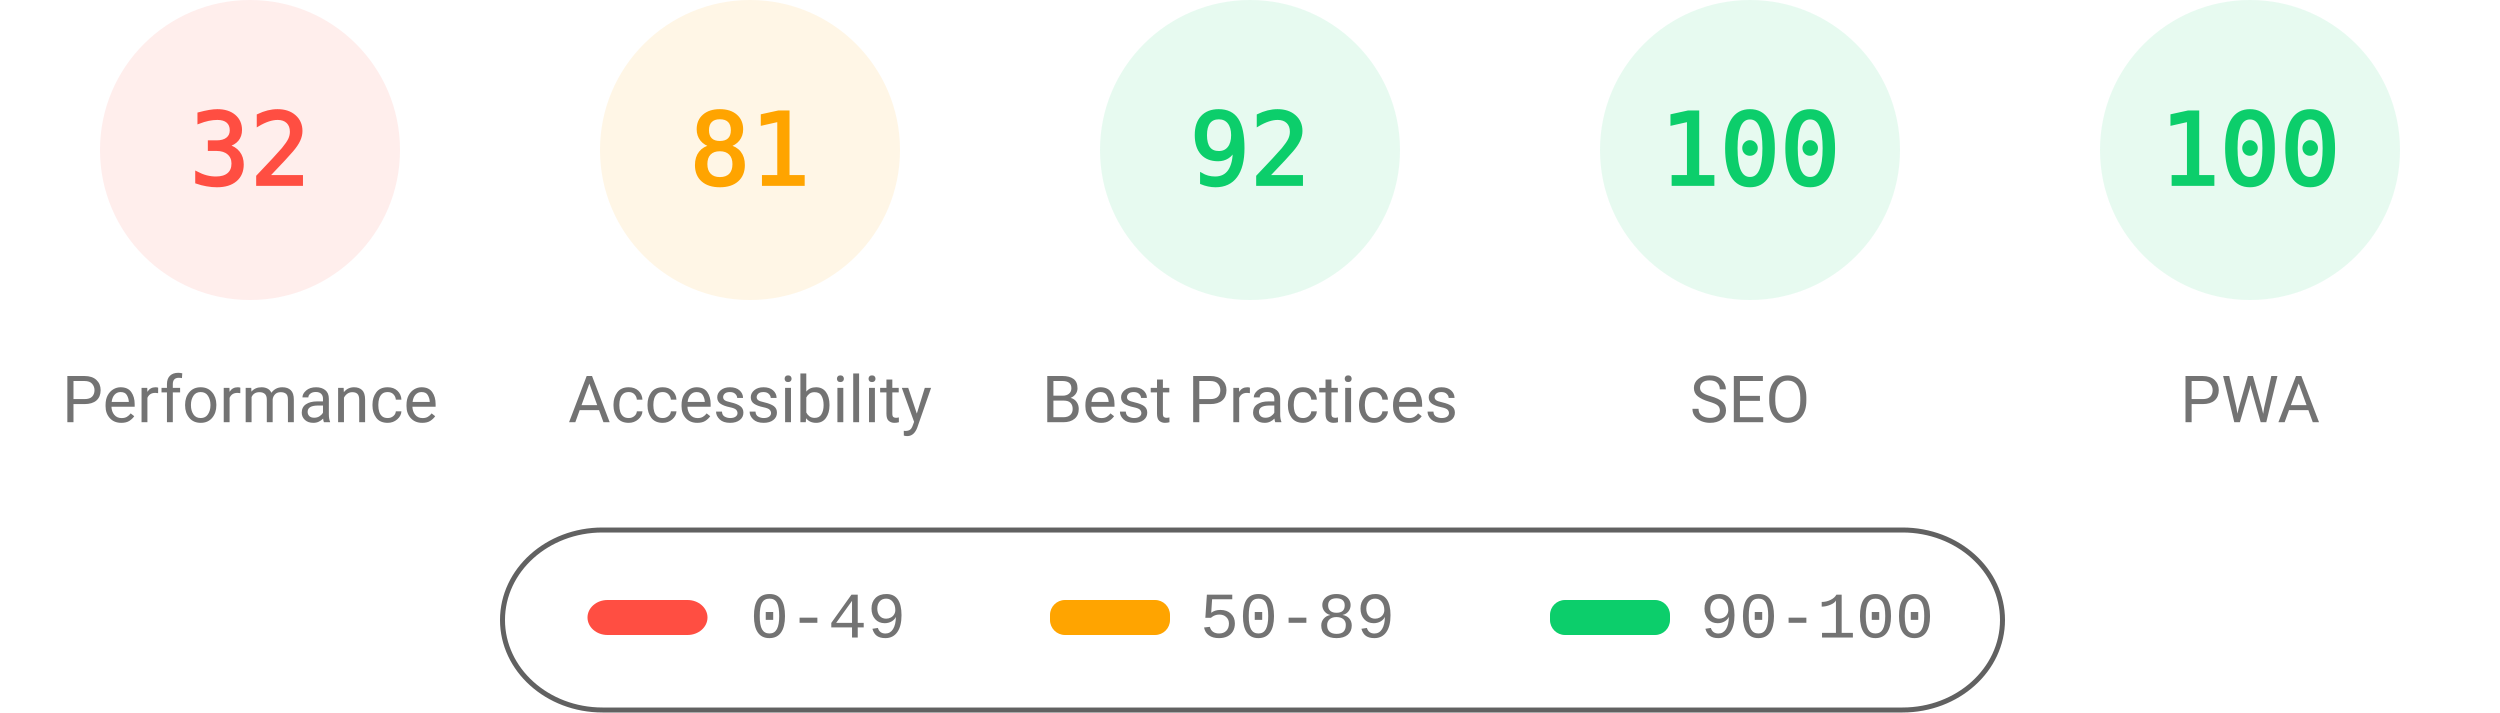
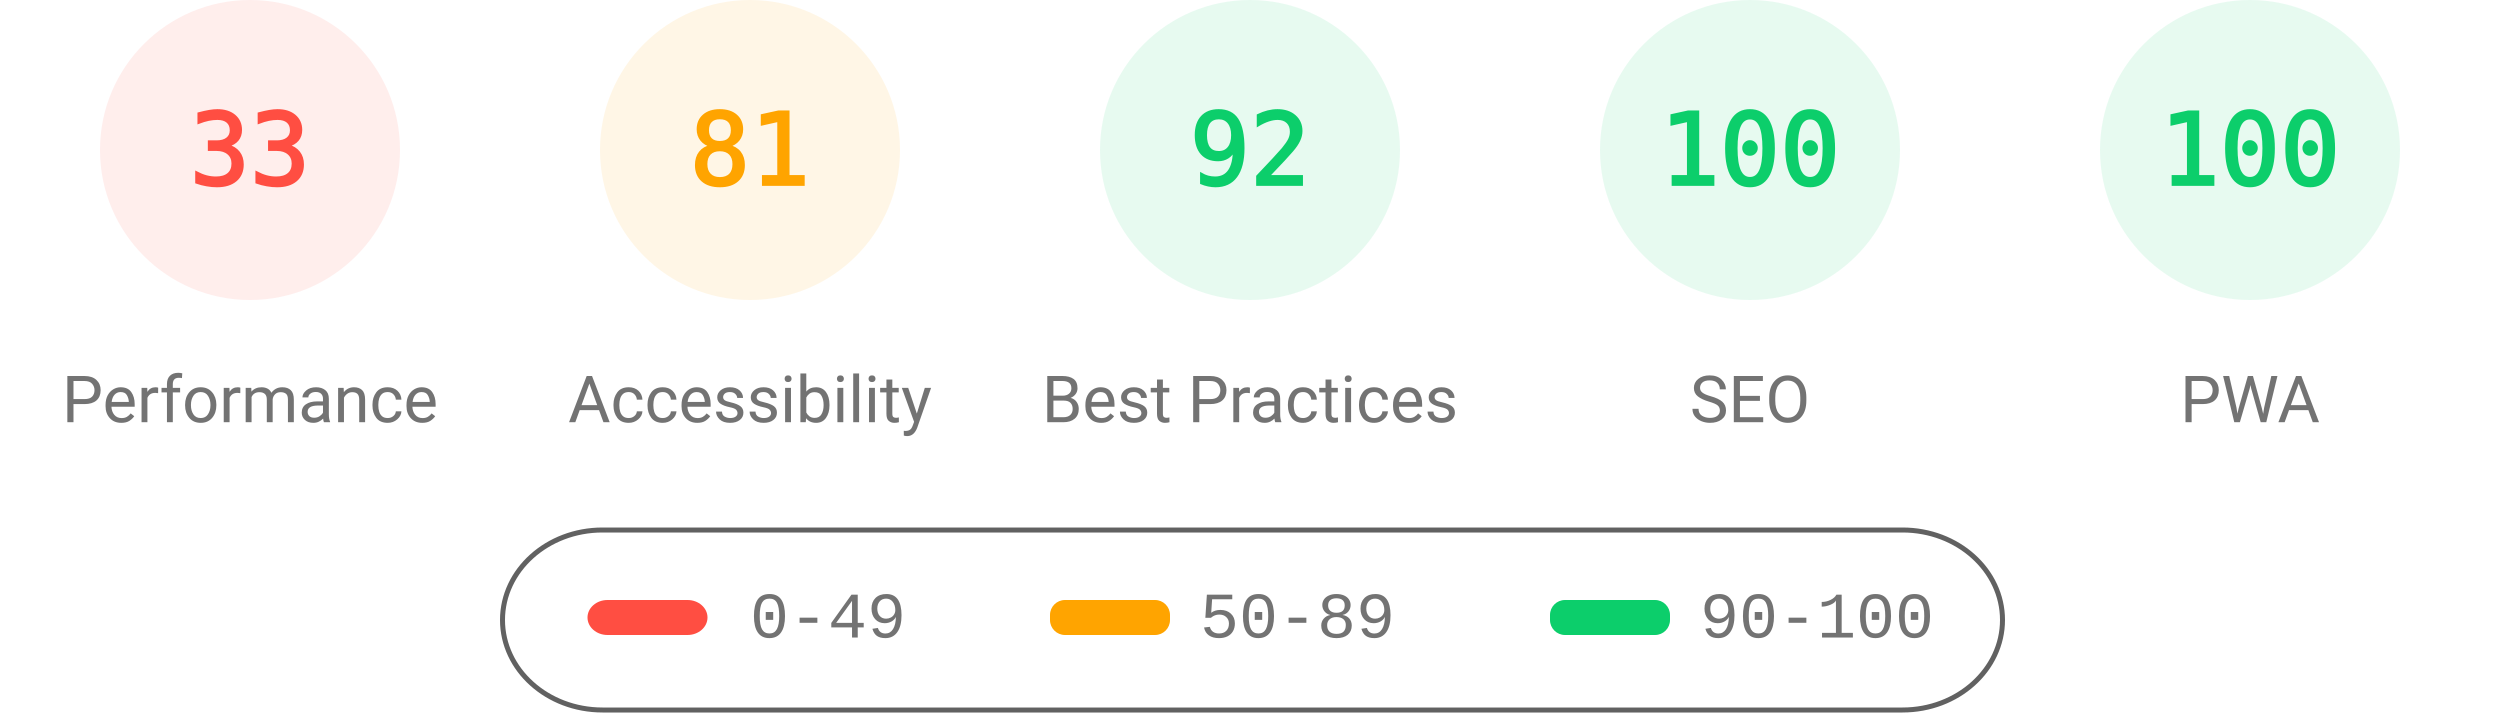
<svg xmlns="http://www.w3.org/2000/svg" fill="none" width="1000" height="285">
  <style>.gauge-base{opacity:.1}.gauge-arc{fill:none;animation-delay:250ms;stroke-linecap:round;transform:rotate(-90deg);transform-origin:100px 60px;animation:load-gauge 1s ease forwards}.guage-text{font-size:40px;font-family:monospace;text-align:center}.guage-red{color:#ff4e42;fill:#ff4e42;stroke:#ff4e42}.guage-orange{color:#ffa400;fill:#ffa400;stroke:#ffa400}.guage-green{color:#0cce6b;fill:#0cce6b;stroke:#0cce6b}.guage-undefined{color:#5c5c5c;fill:#5c5c5c;stroke:#5c5c5c}.guage-title{color:#737373;fill:#737373;stroke:none;font-size:26px;line-height:26px;font-family:Roboto,Halvetica,Arial,sans-serif}@keyframes load-gauge{from{stroke-dasharray:0 352.858}}</style>
  <svg class="guage-div guage-perf guage-red" viewBox="0 0 200 200" width="200" height="200">
    <circle class="gauge-base" r="56" cx="100" cy="60" stroke-width="8" />
-     <circle class="gauge-arc guage-arc-1" r="56" cx="100" cy="60" stroke-width="8" style="stroke-dasharray:112.595,351.858" />
-     <text class="guage-text" x="100" y="60" alignment-baseline="central" dominant-baseline="central" text-anchor="middle">32</text>
+     <circle class="gauge-arc guage-arc-1" r="56" cx="100" cy="60" stroke-width="8" style="stroke-dasharray:116.113,351.858" />
+     <text class="guage-text" x="100" y="60" alignment-baseline="central" dominant-baseline="central" text-anchor="middle">33</text>
    <text class="guage-title" x="100" y="160" alignment-baseline="central" dominant-baseline="central" text-anchor="middle">Performance</text>
  </svg>
  <svg class="guage-div guage-acc guage-orange" viewBox="0 0 200 200" width="200" height="200" x="200">
    <circle class="gauge-base" r="56" cx="100" cy="60" stroke-width="8" />
    <circle class="gauge-arc guage-arc-2" r="56" cx="100" cy="60" stroke-width="8" style="stroke-dasharray:285.005,351.858" />
    <text class="guage-text" x="100" y="60" alignment-baseline="central" dominant-baseline="central" text-anchor="middle">81</text>
    <text class="guage-title" x="100" y="160" alignment-baseline="central" dominant-baseline="central" text-anchor="middle">Accessibility</text>
  </svg>
  <svg class="guage-div guage-best guage-green" viewBox="0 0 200 200" width="200" height="200" x="400">
    <circle class="gauge-base" r="56" cx="100" cy="60" stroke-width="8" />
    <circle class="gauge-arc guage-arc-3" r="56" cx="100" cy="60" stroke-width="8" style="stroke-dasharray:323.709,351.858" />
    <text class="guage-text" x="100" y="60" alignment-baseline="central" dominant-baseline="central" text-anchor="middle">92</text>
    <text class="guage-title" x="100" y="160" alignment-baseline="central" dominant-baseline="central" text-anchor="middle">Best Practices</text>
  </svg>
  <svg class="guage-div guage-seo guage-green" viewBox="0 0 200 200" width="200" height="200" x="600">
    <circle class="gauge-base" r="56" cx="100" cy="60" stroke-width="8" />
    <circle class="gauge-arc guage-arc-4" r="56" cx="100" cy="60" stroke-width="8" style="stroke-dasharray:351.858,351.858" />
    <text class="guage-text" x="100" y="60" alignment-baseline="central" dominant-baseline="central" text-anchor="middle">100</text>
    <text class="guage-title" x="100" y="160" alignment-baseline="central" dominant-baseline="central" text-anchor="middle">SEO</text>
  </svg>
  <svg class="guage-div guage-pwa guage-green" viewBox="0 0 200 200" width="200" height="200" x="800">
    <circle class="gauge-base" r="56" cx="100" cy="60" stroke-width="8" />
    <circle class="gauge-arc guage-arc-4" r="56" cx="100" cy="60" stroke-width="8" style="stroke-dasharray:351.858,351.858" />
    <text class="guage-text" x="100" y="60" alignment-baseline="central" dominant-baseline="central" text-anchor="middle">100</text>
    <text class="guage-title" x="100" y="160" alignment-baseline="central" dominant-baseline="central" text-anchor="middle">PWA</text>
  </svg>
  <svg width="604" height="76" x="200" y="210">
    <path fill="none" id="canvas_background" d="M-1-1h604v80H-1z" />
    <rect fill-opacity="0" stroke="#616161" stroke-width="2" rx="40" id="svg_2" height="72" width="600" y="2" x="1" fill="#000" />
    <rect stroke="#000" rx="8" id="svg_3" height="14" width="48" y="30" x="35" stroke-opacity="null" stroke-width="0" fill="#ff4e42" />
    <rect stroke="#000" rx="6" id="svg_4" height="14" width="48" y="30" x="220" stroke-opacity="null" stroke-width="0" fill="#ffa400" />
    <rect stroke="#000" rx="6" id="svg_5" height="14" width="48" y="30" x="420" stroke-opacity="null" stroke-width="0" fill="#0cce6b" />
    <text xml:space="preserve" text-anchor="start" font-family="'Courier New', Courier, monospace" font-size="26" id="svg_6" y="45" x="100" stroke-opacity="null" stroke-width="0" stroke="#000" fill="#737373">0-49</text>
    <text xml:space="preserve" text-anchor="start" font-family="'Courier New', Courier, monospace" font-size="26" id="svg_7" y="45" x="280" stroke-opacity="null" stroke-width="0" stroke="#000" fill="#737373">50-89</text>
    <text xml:space="preserve" text-anchor="start" font-family="'Courier New', Courier, monospace" font-size="26" id="svg_8" y="45" x="480" stroke-opacity="null" stroke-width="0" stroke="#000" fill="#737373">90-100</text>
  </svg>
</svg>
